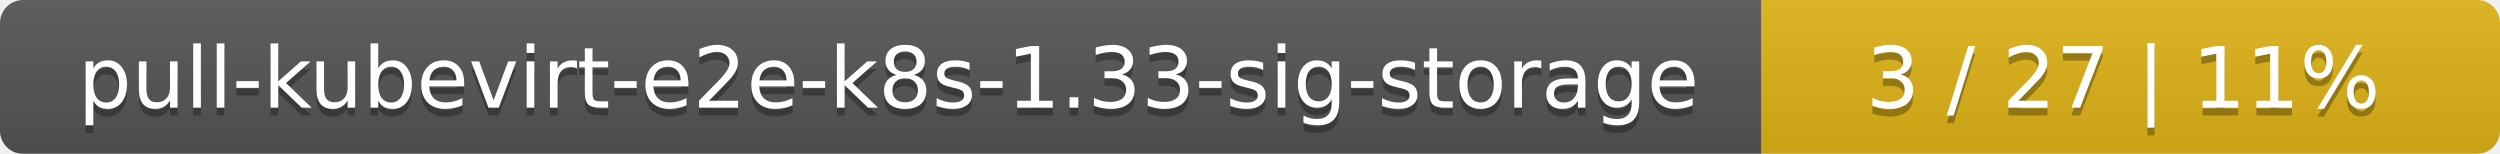
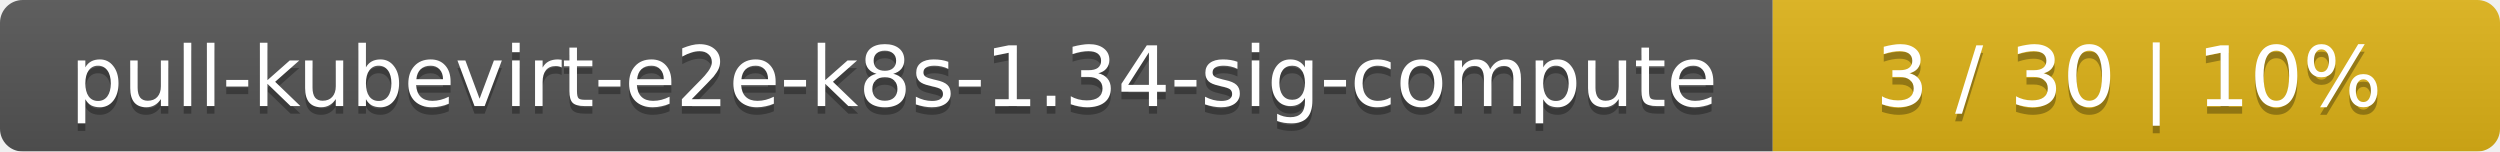
- <svg xmlns="http://www.w3.org/2000/svg" width="325" height="20">
+ <svg xmlns="http://www.w3.org/2000/svg" width="330" height="20">
  <linearGradient id="smooth" x2="0" y2="100%">
    <stop offset="0" stop-color="#bbb" stop-opacity=".1" />
    <stop offset="1" stop-opacity=".1" />
  </linearGradient>
  <mask id="round">
-     <rect width="325" height="20" rx="3" fill="#fff" />
+     <rect width="330" height="20" rx="3" fill="#fff" />
  </mask>
  <g mask="url(#round)">
-     <rect width="229" height="20" fill="#555" />
-     <rect x="229" width="96" height="20" fill="#dfb317" />
-     <rect width="325" height="20" fill="url(#smooth)" />
+     <rect width="234" height="20" fill="#555" />
+     <rect x="234" width="96" height="20" fill="#dfb317" />
+     <rect width="330" height="20" fill="url(#smooth)" />
  </g>
  <g fill="#fff" text-anchor="middle" font-family="DejaVu Sans,Verdana,Geneva,sans-serif" font-size="11">
-     <text x="115.5" y="15" fill="#010101" fill-opacity=".3">pull-kubevirt-e2e-k8s-1.33-sig-storage</text>
-     <text x="115.5" y="14">pull-kubevirt-e2e-k8s-1.33-sig-storage</text>
-     <text x="276" y="15" fill="#010101" fill-opacity=".3">3 / 27    |    11%</text>
-     <text x="276" y="14">3 / 27    |    11%</text>
+     <text x="118" y="15" fill="#010101" fill-opacity=".3">pull-kubevirt-e2e-k8s-1.34-sig-compute</text>
+     <text x="118" y="14">pull-kubevirt-e2e-k8s-1.34-sig-compute</text>
+     <text x="281" y="15" fill="#010101" fill-opacity=".3">3 / 30    |    10%</text>
+     <text x="281" y="14">3 / 30    |    10%</text>
  </g>
</svg>
